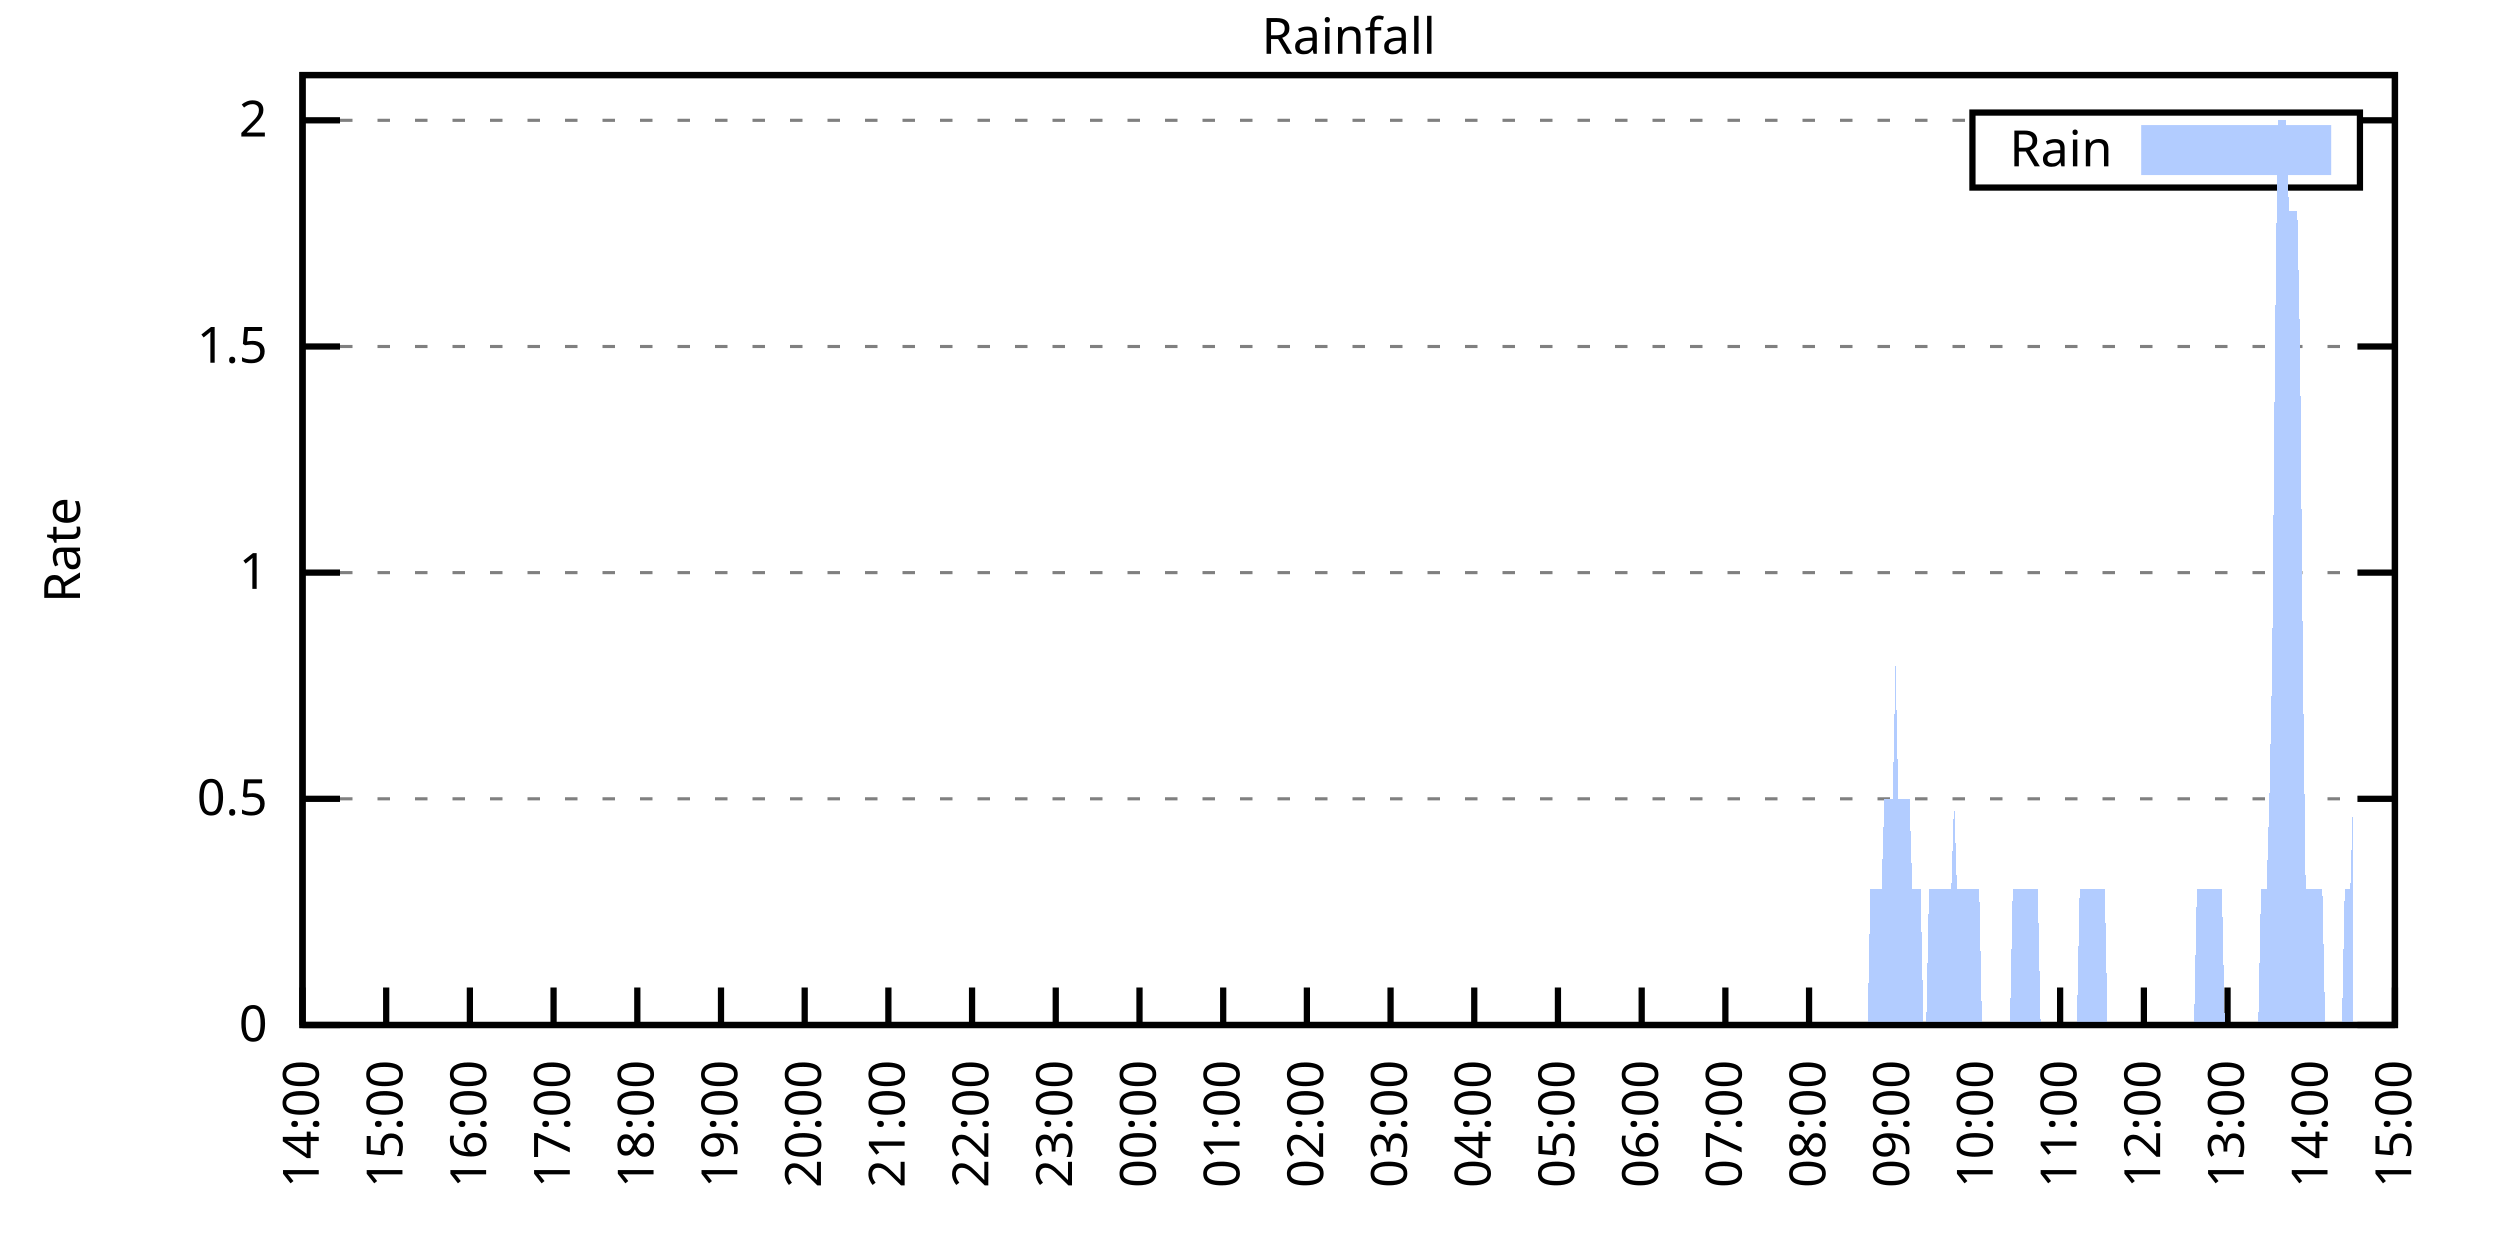
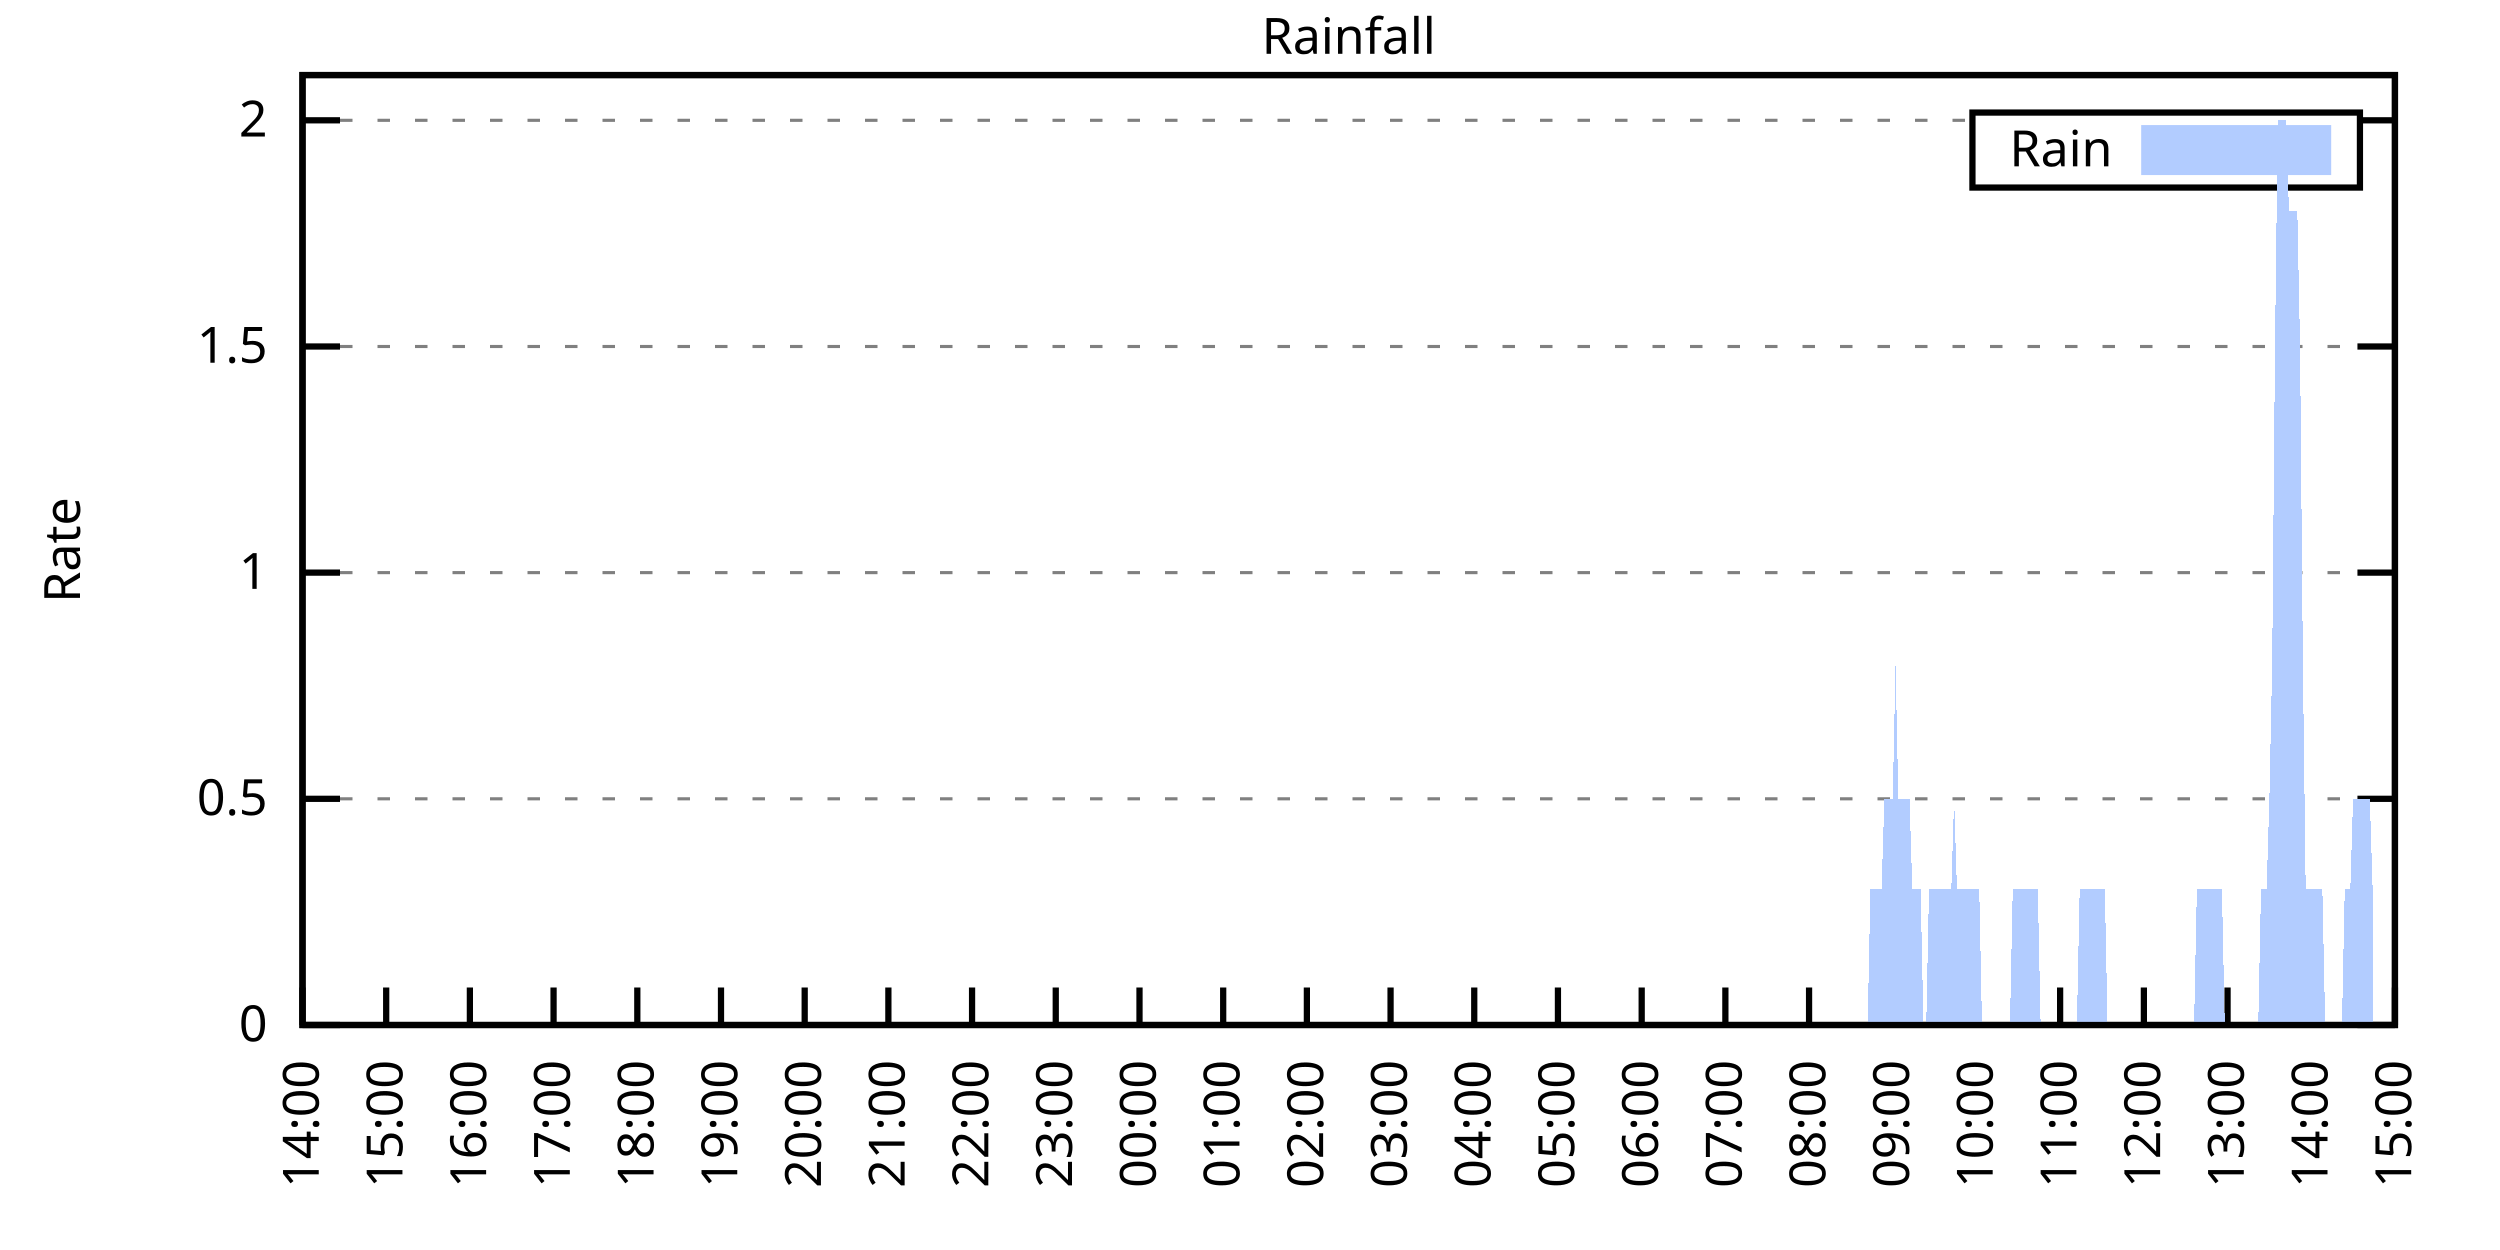
<svg xmlns="http://www.w3.org/2000/svg" xmlns:xlink="http://www.w3.org/1999/xlink" width="400" height="200" viewBox="0 0 400 200">
  <g id="gnuplot_canvas">
    <rect x="0" y="0" width="400" height="200" fill="none" />
    <defs>
      <circle id="gpDot" r="0.5" stroke-width="0.5" stroke="currentColor" />
      <path id="gpPt0" stroke-width="0.333" stroke="currentColor" d="M-1,0 h2 M0,-1 v2" />
      <path id="gpPt1" stroke-width="0.333" stroke="currentColor" d="M-1,-1 L1,1 M1,-1 L-1,1" />
      <path id="gpPt2" stroke-width="0.333" stroke="currentColor" d="M-1,0 L1,0 M0,-1 L0,1 M-1,-1 L1,1 M-1,1 L1,-1" />
      <rect id="gpPt3" stroke-width="0.333" stroke="currentColor" x="-1" y="-1" width="2" height="2" />
      <rect id="gpPt4" stroke-width="0.333" stroke="currentColor" fill="currentColor" x="-1" y="-1" width="2" height="2" />
      <circle id="gpPt5" stroke-width="0.333" stroke="currentColor" cx="0" cy="0" r="1" />
      <use xlink:href="#gpPt5" id="gpPt6" fill="currentColor" stroke="none" />
      <path id="gpPt7" stroke-width="0.333" stroke="currentColor" d="M0,-1.33 L-1.33,0.67 L1.33,0.67 z" />
      <use xlink:href="#gpPt7" id="gpPt8" fill="currentColor" stroke="none" />
      <use xlink:href="#gpPt7" id="gpPt9" stroke="currentColor" transform="rotate(180)" />
      <use xlink:href="#gpPt9" id="gpPt10" fill="currentColor" stroke="none" />
      <use xlink:href="#gpPt3" id="gpPt11" stroke="currentColor" transform="rotate(45)" />
      <use xlink:href="#gpPt11" id="gpPt12" fill="currentColor" stroke="none" />
      <path id="gpPt13" stroke-width="0.333" stroke="currentColor" d="M0,1.330 L1.265,0.411 L0.782,-1.067 L-0.782,-1.076 L-1.265,0.411 z" />
      <use xlink:href="#gpPt13" id="gpPt14" fill="currentColor" stroke="none" />
      <filter id="textbox" filterUnits="objectBoundingBox" x="0" y="0" height="1" width="1">
        <feFlood flood-color="white" flood-opacity="1" result="bgnd" />
        <feComposite in="SourceGraphic" in2="bgnd" operator="atop" />
      </filter>
      <filter id="greybox" filterUnits="objectBoundingBox" x="0" y="0" height="1" width="1">
        <feFlood flood-color="lightgrey" flood-opacity="1" result="grey" />
        <feComposite in="SourceGraphic" in2="grey" operator="atop" />
      </filter>
    </defs>
    <g fill="none" color="white" stroke="currentColor" stroke-width="1.00" stroke-linecap="butt" stroke-linejoin="miter">
</g>
    <g fill="none" color="black" stroke="currentColor" stroke-width="1.00" stroke-linecap="butt" stroke-linejoin="miter">
      <g stroke="none" shape-rendering="crispEdges">
        <polygon fill="rgb(255, 255, 255)" points="48.40,164.00 383.18,164.00 383.18,12.02 48.40,12.02 " />
      </g>
    </g>
    <g fill="none" color="black" stroke="currentColor" stroke-width="1.00" stroke-linecap="butt" stroke-linejoin="miter">
</g>
    <g fill="none" color="black" stroke="black" stroke-width="0.50" stroke-linecap="butt" stroke-linejoin="miter">
</g>
    <g fill="none" color="gray" stroke="currentColor" stroke-width="0.50" stroke-linecap="butt" stroke-linejoin="miter">
      <path stroke="gray" stroke-dasharray="2,4" class="gridline" d="M48.40,164.00 L383.19,164.00  " />
    </g>
    <g fill="none" color="gray" stroke="gray" stroke-width="1.00" stroke-linecap="butt" stroke-linejoin="miter">
</g>
    <g fill="none" color="black" stroke="currentColor" stroke-width="1.00" stroke-linecap="butt" stroke-linejoin="miter">
      <path stroke="black" d="M48.40,164.00 L54.40,164.00 M383.19,164.00 L377.19,164.00  " />
      <g transform="translate(42.80,166.60)" stroke="none" fill="black" font-family="Sans" font-size="8.00" text-anchor="end">
        <text>
          <tspan font-family="Sans"> 0</tspan>
        </text>
      </g>
    </g>
    <g fill="none" color="black" stroke="currentColor" stroke-width="1.00" stroke-linecap="butt" stroke-linejoin="miter">
</g>
    <g fill="none" color="black" stroke="black" stroke-width="0.50" stroke-linecap="butt" stroke-linejoin="miter">
</g>
    <g fill="none" color="gray" stroke="currentColor" stroke-width="0.50" stroke-linecap="butt" stroke-linejoin="miter">
      <path stroke="gray" stroke-dasharray="2,4" class="gridline" d="M48.40,127.81 L383.19,127.81  " />
    </g>
    <g fill="none" color="gray" stroke="gray" stroke-width="1.00" stroke-linecap="butt" stroke-linejoin="miter">
</g>
    <g fill="none" color="black" stroke="currentColor" stroke-width="1.00" stroke-linecap="butt" stroke-linejoin="miter">
      <path stroke="black" d="M48.40,127.81 L54.40,127.81 M383.19,127.81 L377.19,127.81  " />
      <g transform="translate(42.80,130.41)" stroke="none" fill="black" font-family="Sans" font-size="8.00" text-anchor="end">
        <text>
          <tspan font-family="Sans"> 0.5</tspan>
        </text>
      </g>
    </g>
    <g fill="none" color="black" stroke="currentColor" stroke-width="1.00" stroke-linecap="butt" stroke-linejoin="miter">
</g>
    <g fill="none" color="black" stroke="black" stroke-width="0.50" stroke-linecap="butt" stroke-linejoin="miter">
</g>
    <g fill="none" color="gray" stroke="currentColor" stroke-width="0.50" stroke-linecap="butt" stroke-linejoin="miter">
      <path stroke="gray" stroke-dasharray="2,4" class="gridline" d="M48.40,91.62 L383.19,91.62  " />
    </g>
    <g fill="none" color="gray" stroke="gray" stroke-width="1.00" stroke-linecap="butt" stroke-linejoin="miter">
</g>
    <g fill="none" color="black" stroke="currentColor" stroke-width="1.00" stroke-linecap="butt" stroke-linejoin="miter">
      <path stroke="black" d="M48.40,91.62 L54.40,91.62 M383.19,91.62 L377.19,91.62  " />
      <g transform="translate(42.80,94.22)" stroke="none" fill="black" font-family="Sans" font-size="8.00" text-anchor="end">
        <text>
          <tspan font-family="Sans"> 1</tspan>
        </text>
      </g>
    </g>
    <g fill="none" color="black" stroke="currentColor" stroke-width="1.00" stroke-linecap="butt" stroke-linejoin="miter">
</g>
    <g fill="none" color="black" stroke="black" stroke-width="0.50" stroke-linecap="butt" stroke-linejoin="miter">
</g>
    <g fill="none" color="gray" stroke="currentColor" stroke-width="0.50" stroke-linecap="butt" stroke-linejoin="miter">
      <path stroke="gray" stroke-dasharray="2,4" class="gridline" d="M48.40,55.44 L383.19,55.44  " />
    </g>
    <g fill="none" color="gray" stroke="gray" stroke-width="1.00" stroke-linecap="butt" stroke-linejoin="miter">
</g>
    <g fill="none" color="black" stroke="currentColor" stroke-width="1.00" stroke-linecap="butt" stroke-linejoin="miter">
      <path stroke="black" d="M48.40,55.44 L54.40,55.44 M383.19,55.44 L377.19,55.44  " />
      <g transform="translate(42.80,58.04)" stroke="none" fill="black" font-family="Sans" font-size="8.00" text-anchor="end">
        <text>
          <tspan font-family="Sans"> 1.5</tspan>
        </text>
      </g>
    </g>
    <g fill="none" color="black" stroke="currentColor" stroke-width="1.00" stroke-linecap="butt" stroke-linejoin="miter">
</g>
    <g fill="none" color="black" stroke="black" stroke-width="0.50" stroke-linecap="butt" stroke-linejoin="miter">
</g>
    <g fill="none" color="gray" stroke="currentColor" stroke-width="0.50" stroke-linecap="butt" stroke-linejoin="miter">
      <path stroke="gray" stroke-dasharray="2,4" class="gridline" d="M48.40,19.25 L315.59,19.25 M377.59,19.25 L383.19,19.25  " />
    </g>
    <g fill="none" color="gray" stroke="gray" stroke-width="1.00" stroke-linecap="butt" stroke-linejoin="miter">
</g>
    <g fill="none" color="black" stroke="currentColor" stroke-width="1.00" stroke-linecap="butt" stroke-linejoin="miter">
      <path stroke="black" d="M48.40,19.25 L54.40,19.25 M383.19,19.25 L377.19,19.25  " />
      <g transform="translate(42.80,21.85)" stroke="none" fill="black" font-family="Sans" font-size="8.00" text-anchor="end">
        <text>
          <tspan font-family="Sans"> 2</tspan>
        </text>
      </g>
    </g>
    <g fill="none" color="black" stroke="currentColor" stroke-width="1.00" stroke-linecap="butt" stroke-linejoin="miter">
      <path stroke="black" d="M48.40,164.00 L48.40,158.00  " />
      <g transform="translate(51.00,169.60) rotate(270.00)" stroke="none" fill="black" font-family="Sans" font-size="8.00" text-anchor="end">
        <text>
          <tspan font-family="Sans">14:00</tspan>
        </text>
      </g>
    </g>
    <g fill="none" color="black" stroke="currentColor" stroke-width="1.00" stroke-linecap="butt" stroke-linejoin="miter">
      <path stroke="black" d="M61.79,164.00 L61.79,158.00  " />
      <g transform="translate(64.39,169.60) rotate(270.00)" stroke="none" fill="black" font-family="Sans" font-size="8.00" text-anchor="end">
        <text>
          <tspan font-family="Sans">15:00</tspan>
        </text>
      </g>
    </g>
    <g fill="none" color="black" stroke="currentColor" stroke-width="1.00" stroke-linecap="butt" stroke-linejoin="miter">
      <path stroke="black" d="M75.18,164.00 L75.18,158.00  " />
      <g transform="translate(77.78,169.60) rotate(270.00)" stroke="none" fill="black" font-family="Sans" font-size="8.00" text-anchor="end">
        <text>
          <tspan font-family="Sans">16:00</tspan>
        </text>
      </g>
    </g>
    <g fill="none" color="black" stroke="currentColor" stroke-width="1.00" stroke-linecap="butt" stroke-linejoin="miter">
      <path stroke="black" d="M88.57,164.00 L88.57,158.00  " />
      <g transform="translate(91.17,169.60) rotate(270.00)" stroke="none" fill="black" font-family="Sans" font-size="8.00" text-anchor="end">
        <text>
          <tspan font-family="Sans">17:00</tspan>
        </text>
      </g>
    </g>
    <g fill="none" color="black" stroke="currentColor" stroke-width="1.00" stroke-linecap="butt" stroke-linejoin="miter">
      <path stroke="black" d="M101.97,164.00 L101.97,158.00  " />
      <g transform="translate(104.57,169.60) rotate(270.00)" stroke="none" fill="black" font-family="Sans" font-size="8.00" text-anchor="end">
        <text>
          <tspan font-family="Sans">18:00</tspan>
        </text>
      </g>
    </g>
    <g fill="none" color="black" stroke="currentColor" stroke-width="1.00" stroke-linecap="butt" stroke-linejoin="miter">
      <path stroke="black" d="M115.36,164.00 L115.36,158.00  " />
      <g transform="translate(117.96,169.60) rotate(270.00)" stroke="none" fill="black" font-family="Sans" font-size="8.00" text-anchor="end">
        <text>
          <tspan font-family="Sans">19:00</tspan>
        </text>
      </g>
    </g>
    <g fill="none" color="black" stroke="currentColor" stroke-width="1.00" stroke-linecap="butt" stroke-linejoin="miter">
      <path stroke="black" d="M128.75,164.00 L128.75,158.00  " />
      <g transform="translate(131.35,169.60) rotate(270.00)" stroke="none" fill="black" font-family="Sans" font-size="8.00" text-anchor="end">
        <text>
          <tspan font-family="Sans">20:00</tspan>
        </text>
      </g>
    </g>
    <g fill="none" color="black" stroke="currentColor" stroke-width="1.00" stroke-linecap="butt" stroke-linejoin="miter">
      <path stroke="black" d="M142.14,164.00 L142.14,158.00  " />
      <g transform="translate(144.74,169.60) rotate(270.00)" stroke="none" fill="black" font-family="Sans" font-size="8.00" text-anchor="end">
        <text>
          <tspan font-family="Sans">21:00</tspan>
        </text>
      </g>
    </g>
    <g fill="none" color="black" stroke="currentColor" stroke-width="1.00" stroke-linecap="butt" stroke-linejoin="miter">
      <path stroke="black" d="M155.53,164.00 L155.53,158.00  " />
      <g transform="translate(158.13,169.60) rotate(270.00)" stroke="none" fill="black" font-family="Sans" font-size="8.00" text-anchor="end">
        <text>
          <tspan font-family="Sans">22:00</tspan>
        </text>
      </g>
    </g>
    <g fill="none" color="black" stroke="currentColor" stroke-width="1.00" stroke-linecap="butt" stroke-linejoin="miter">
      <path stroke="black" d="M168.92,164.00 L168.92,158.00  " />
      <g transform="translate(171.52,169.60) rotate(270.00)" stroke="none" fill="black" font-family="Sans" font-size="8.00" text-anchor="end">
        <text>
          <tspan font-family="Sans">23:00</tspan>
        </text>
      </g>
    </g>
    <g fill="none" color="black" stroke="currentColor" stroke-width="1.00" stroke-linecap="butt" stroke-linejoin="miter">
      <path stroke="black" d="M182.32,164.00 L182.32,158.00  " />
      <g transform="translate(184.92,169.60) rotate(270.00)" stroke="none" fill="black" font-family="Sans" font-size="8.00" text-anchor="end">
        <text>
          <tspan font-family="Sans">00:00</tspan>
        </text>
      </g>
    </g>
    <g fill="none" color="black" stroke="currentColor" stroke-width="1.00" stroke-linecap="butt" stroke-linejoin="miter">
      <path stroke="black" d="M195.71,164.00 L195.71,158.00  " />
      <g transform="translate(198.31,169.60) rotate(270.00)" stroke="none" fill="black" font-family="Sans" font-size="8.00" text-anchor="end">
        <text>
          <tspan font-family="Sans">01:00</tspan>
        </text>
      </g>
    </g>
    <g fill="none" color="black" stroke="currentColor" stroke-width="1.00" stroke-linecap="butt" stroke-linejoin="miter">
      <path stroke="black" d="M209.10,164.00 L209.10,158.00  " />
      <g transform="translate(211.70,169.60) rotate(270.00)" stroke="none" fill="black" font-family="Sans" font-size="8.00" text-anchor="end">
        <text>
          <tspan font-family="Sans">02:00</tspan>
        </text>
      </g>
    </g>
    <g fill="none" color="black" stroke="currentColor" stroke-width="1.00" stroke-linecap="butt" stroke-linejoin="miter">
      <path stroke="black" d="M222.49,164.00 L222.49,158.00  " />
      <g transform="translate(225.09,169.60) rotate(270.00)" stroke="none" fill="black" font-family="Sans" font-size="8.00" text-anchor="end">
        <text>
          <tspan font-family="Sans">03:00</tspan>
        </text>
      </g>
    </g>
    <g fill="none" color="black" stroke="currentColor" stroke-width="1.00" stroke-linecap="butt" stroke-linejoin="miter">
      <path stroke="black" d="M235.88,164.00 L235.88,158.00  " />
      <g transform="translate(238.48,169.60) rotate(270.00)" stroke="none" fill="black" font-family="Sans" font-size="8.00" text-anchor="end">
        <text>
          <tspan font-family="Sans">04:00</tspan>
        </text>
      </g>
    </g>
    <g fill="none" color="black" stroke="currentColor" stroke-width="1.00" stroke-linecap="butt" stroke-linejoin="miter">
      <path stroke="black" d="M249.27,164.00 L249.27,158.00  " />
      <g transform="translate(251.87,169.60) rotate(270.00)" stroke="none" fill="black" font-family="Sans" font-size="8.00" text-anchor="end">
        <text>
          <tspan font-family="Sans">05:00</tspan>
        </text>
      </g>
    </g>
    <g fill="none" color="black" stroke="currentColor" stroke-width="1.00" stroke-linecap="butt" stroke-linejoin="miter">
      <path stroke="black" d="M262.67,164.00 L262.67,158.00  " />
      <g transform="translate(265.27,169.60) rotate(270.00)" stroke="none" fill="black" font-family="Sans" font-size="8.00" text-anchor="end">
        <text>
          <tspan font-family="Sans">06:00</tspan>
        </text>
      </g>
    </g>
    <g fill="none" color="black" stroke="currentColor" stroke-width="1.00" stroke-linecap="butt" stroke-linejoin="miter">
      <path stroke="black" d="M276.06,164.00 L276.06,158.00  " />
      <g transform="translate(278.66,169.60) rotate(270.00)" stroke="none" fill="black" font-family="Sans" font-size="8.00" text-anchor="end">
        <text>
          <tspan font-family="Sans">07:00</tspan>
        </text>
      </g>
    </g>
    <g fill="none" color="black" stroke="currentColor" stroke-width="1.00" stroke-linecap="butt" stroke-linejoin="miter">
      <path stroke="black" d="M289.45,164.00 L289.45,158.00  " />
      <g transform="translate(292.05,169.60) rotate(270.00)" stroke="none" fill="black" font-family="Sans" font-size="8.00" text-anchor="end">
        <text>
          <tspan font-family="Sans">08:00</tspan>
        </text>
      </g>
    </g>
    <g fill="none" color="black" stroke="currentColor" stroke-width="1.00" stroke-linecap="butt" stroke-linejoin="miter">
      <path stroke="black" d="M302.84,164.00 L302.84,158.00  " />
      <g transform="translate(305.44,169.60) rotate(270.00)" stroke="none" fill="black" font-family="Sans" font-size="8.00" text-anchor="end">
        <text>
          <tspan font-family="Sans">09:00</tspan>
        </text>
      </g>
    </g>
    <g fill="none" color="black" stroke="currentColor" stroke-width="1.00" stroke-linecap="butt" stroke-linejoin="miter">
      <path stroke="black" d="M316.23,164.00 L316.23,158.00  " />
      <g transform="translate(318.83,169.60) rotate(270.00)" stroke="none" fill="black" font-family="Sans" font-size="8.00" text-anchor="end">
        <text>
          <tspan font-family="Sans">10:00</tspan>
        </text>
      </g>
    </g>
    <g fill="none" color="black" stroke="currentColor" stroke-width="1.00" stroke-linecap="butt" stroke-linejoin="miter">
      <path stroke="black" d="M329.62,164.00 L329.62,158.00  " />
      <g transform="translate(332.22,169.60) rotate(270.00)" stroke="none" fill="black" font-family="Sans" font-size="8.00" text-anchor="end">
        <text>
          <tspan font-family="Sans">11:00</tspan>
        </text>
      </g>
    </g>
    <g fill="none" color="black" stroke="currentColor" stroke-width="1.00" stroke-linecap="butt" stroke-linejoin="miter">
      <path stroke="black" d="M343.02,164.00 L343.02,158.00  " />
      <g transform="translate(345.62,169.60) rotate(270.00)" stroke="none" fill="black" font-family="Sans" font-size="8.00" text-anchor="end">
        <text>
          <tspan font-family="Sans">12:00</tspan>
        </text>
      </g>
    </g>
    <g fill="none" color="black" stroke="currentColor" stroke-width="1.00" stroke-linecap="butt" stroke-linejoin="miter">
      <path stroke="black" d="M356.41,164.00 L356.41,158.00  " />
      <g transform="translate(359.01,169.60) rotate(270.00)" stroke="none" fill="black" font-family="Sans" font-size="8.00" text-anchor="end">
        <text>
          <tspan font-family="Sans">13:00</tspan>
        </text>
      </g>
    </g>
    <g fill="none" color="black" stroke="currentColor" stroke-width="1.00" stroke-linecap="butt" stroke-linejoin="miter">
      <path stroke="black" d="M369.80,164.00 L369.80,158.00  " />
      <g transform="translate(372.40,169.60) rotate(270.00)" stroke="none" fill="black" font-family="Sans" font-size="8.00" text-anchor="end">
        <text>
          <tspan font-family="Sans">14:00</tspan>
        </text>
      </g>
    </g>
    <g fill="none" color="black" stroke="currentColor" stroke-width="1.00" stroke-linecap="butt" stroke-linejoin="miter">
      <path stroke="black" d="M383.19,164.00 L383.19,158.00  " />
      <g transform="translate(385.79,169.60) rotate(270.00)" stroke="none" fill="black" font-family="Sans" font-size="8.00" text-anchor="end">
        <text>
          <tspan font-family="Sans">15:00</tspan>
        </text>
      </g>
    </g>
    <g fill="none" color="black" stroke="currentColor" stroke-width="1.00" stroke-linecap="butt" stroke-linejoin="miter">
</g>
    <g fill="none" color="black" stroke="currentColor" stroke-width="1.00" stroke-linecap="butt" stroke-linejoin="miter">
      <path stroke="black" d="M48.40,12.01 L48.40,164.00 L383.19,164.00 L383.19,12.01 L48.40,12.01 Z  " />
    </g>
    <g fill="none" color="black" stroke="currentColor" stroke-width="1.00" stroke-linecap="butt" stroke-linejoin="miter">
</g>
    <g fill="none" color="black" stroke="currentColor" stroke-width="1.00" stroke-linecap="butt" stroke-linejoin="miter">
      <path stroke="black" d="M315.59,30.01 L315.59,18.01 L377.59,18.01 L377.59,30.01 L315.59,30.01 Z  " />
    </g>
    <g id="Rainfall_plot_1">
      <g fill="none" color="white" stroke="black" stroke-width="2.00" stroke-linecap="butt" stroke-linejoin="miter">
</g>
      <g fill="none" color="black" stroke="currentColor" stroke-width="2.00" stroke-linecap="butt" stroke-linejoin="miter">
        <g transform="translate(337.99,26.61)" stroke="none" fill="black" font-family="Sans" font-size="8.00" text-anchor="end">
          <text>
            <tspan font-family="Sans">Rain</tspan>
          </text>
        </g>
      </g>
      <g fill="none" color="black" stroke="currentColor" stroke-width="2.00" stroke-linecap="butt" stroke-linejoin="miter">
        <g stroke="none" shape-rendering="crispEdges">
          <polygon fill="rgb(178, 204, 255)" points="343.59,27.01 371.99,27.01 371.99,21.01 343.59,21.01 " />
        </g>
        <path stroke="rgb(178, 204, 255)" d="M343.59,27.01 L371.99,27.01 L371.99,21.01 L343.59,21.01 L343.59,27.01 Z  " />
      </g>
      <g fill="none" color="black" stroke="currentColor" stroke-width="2.00" stroke-linecap="butt" stroke-linejoin="miter">
        <g stroke="none" shape-rendering="crispEdges">
-           <polygon fill="rgb(178, 204, 255)" points="55.54,164.00 55.99,164.00 56.43,164.00 56.88,164.00 57.33,164.00 57.77,164.00 58.22,164.00 58.67,164.00 59.11,164.00 59.56,164.00 60.01,164.00 60.45,164.00 60.90,164.00 61.35,164.00 61.79,164.00 62.24,164.00 62.68,164.00 63.13,164.00 63.58,164.00 64.02,164.00 64.47,164.00 64.92,164.00 65.36,164.00 65.81,164.00 66.26,164.00 66.70,164.00 67.15,164.00 67.59,164.00 68.04,164.00 68.49,164.00 68.93,164.00 69.38,164.00 69.83,164.00 70.27,164.00 70.72,164.00 71.17,164.00 71.61,164.00 72.06,164.00 72.50,164.00 72.95,164.00 73.40,164.00 73.84,164.00 74.29,164.00 74.74,164.00 75.18,164.00 75.63,164.00 76.08,164.00 76.52,164.00 76.97,164.00 77.42,164.00 77.86,164.00 78.31,164.00 78.75,164.00 79.20,164.00 79.65,164.00 80.09,164.00 80.54,164.00 80.99,164.00 81.43,164.00 81.88,164.00 82.33,164.00 82.77,164.00 83.22,164.00 83.66,164.00 84.11,164.00 84.56,164.00 85.00,164.00 85.45,164.00 85.90,164.00 86.34,164.00 86.79,164.00 87.24,164.00 87.68,164.00 88.13,164.00 88.57,164.00 89.02,164.00 89.47,164.00 89.91,164.00 90.36,164.00 90.81,164.00 91.25,164.00 91.70,164.00 92.15,164.00 92.59,164.00 93.04,164.00 93.49,164.00 93.93,164.00 94.38,164.00 94.82,164.00 95.27,164.00 95.72,164.00 96.16,164.00 96.61,164.00 97.06,164.00 97.50,164.00 97.95,164.00 98.40,164.00 98.84,164.00 99.29,164.00 99.73,164.00 100.18,164.00 100.63,164.00 101.07,164.00 101.52,164.00 101.97,164.00 102.41,164.00 102.86,164.00 103.31,164.00 103.75,164.00 104.20,164.00 104.64,164.00 105.09,164.00 105.54,164.00 105.98,164.00 106.43,164.00 106.88,164.00 107.32,164.00 107.77,164.00 108.22,164.00 108.66,164.00 109.11,164.00 109.55,164.00 110.00,164.00 110.45,164.00 110.89,164.00 111.34,164.00 111.79,164.00 112.23,164.00 112.68,164.00 113.13,164.00 113.57,164.00 114.02,164.00 114.47,164.00 114.91,164.00 115.36,164.00 115.80,164.00 116.25,164.00 116.70,164.00 117.14,164.00 117.59,164.00 118.04,164.00 118.48,164.00 118.93,164.00 119.38,164.00 119.82,164.00 120.27,164.00 120.71,164.00 121.16,164.00 121.61,164.00 122.05,164.00 122.50,164.00 122.95,164.00 123.39,164.00 123.84,164.00 124.29,164.00 124.73,164.00 125.18,164.00 125.62,164.00 126.07,164.00 126.52,164.00 126.96,164.00 127.41,164.00 127.86,164.00 128.30,164.00 128.75,164.00 129.20,164.00 129.64,164.00 130.09,164.00 130.54,164.00 130.98,164.00 131.43,164.00 131.87,164.00 132.32,164.00 132.77,164.00 133.21,164.00 133.66,164.00 134.11,164.00 134.55,164.00 135.00,164.00 135.45,164.00 135.89,164.00 136.34,164.00 136.78,164.00 137.23,164.00 137.68,164.00 138.12,164.00 138.57,164.00 139.02,164.00 139.46,164.00 139.91,164.00 140.36,164.00 140.80,164.00 141.25,164.00 141.69,164.00 142.14,164.00 142.59,164.00 143.03,164.00 143.48,164.00 143.93,164.00 144.37,164.00 144.82,164.00 145.27,164.00 145.71,164.00 146.16,164.00 146.61,164.00 147.05,164.00 147.50,164.00 147.94,164.00 148.39,164.00 148.84,164.00 149.28,164.00 149.73,164.00 150.18,164.00 150.62,164.00 151.07,164.00 151.52,164.00 151.96,164.00 152.41,164.00 152.85,164.00 153.30,164.00 153.75,164.00 154.19,164.00 154.64,164.00 155.09,164.00 155.53,164.00 155.98,164.00 156.43,164.00 156.87,164.00 157.32,164.00 157.76,164.00 158.21,164.00 158.66,164.00 159.10,164.00 159.55,164.00 160.00,164.00 160.44,164.00 160.89,164.00 161.34,164.00 161.78,164.00 162.23,164.00 162.67,164.00 163.12,164.00 163.57,164.00 164.01,164.00 164.46,164.00 164.91,164.00 165.35,164.00 165.80,164.00 166.25,164.00 166.69,164.00 167.14,164.00 167.59,164.00 168.03,164.00 168.48,164.00 168.92,164.00 169.37,164.00 169.82,164.00 170.26,164.00 170.71,164.00 171.16,164.00 171.60,164.00 172.05,164.00 172.50,164.00 172.94,164.00 173.39,164.00 173.83,164.00 174.28,164.00 174.73,164.00 175.17,164.00 175.62,164.00 176.07,164.00 176.51,164.00 176.96,164.00 177.41,164.00 177.85,164.00 178.30,164.00 178.74,164.00 179.19,164.00 179.64,164.00 180.08,164.00 180.53,164.00 180.98,164.00 181.42,164.00 181.87,164.00 182.32,164.00 182.76,164.00 183.21,164.00 183.66,164.00 184.10,164.00 184.55,164.00 184.99,164.00 185.44,164.00 185.89,164.00 186.33,164.00 186.78,164.00 187.23,164.00 187.67,164.00 188.12,164.00 188.57,164.00 189.01,164.00 189.46,164.00 189.90,164.00 190.35,164.00 190.80,164.00 191.24,164.00 191.69,164.00 192.14,164.00 192.58,164.00 193.03,164.00 193.48,164.00 193.92,164.00 194.37,164.00 194.81,164.00 195.26,164.00 195.71,164.00 196.15,164.00 196.60,164.00 197.05,164.00 197.49,164.00 197.94,164.00 198.39,164.00 198.83,164.00 199.28,164.00 199.73,164.00 200.17,164.00 200.62,164.00 201.06,164.00 201.51,164.00 201.96,164.00 202.40,164.00 202.85,164.00 203.30,164.00 203.74,164.00 204.19,164.00 204.64,164.00 205.08,164.00 205.53,164.00 205.97,164.00 206.42,164.00 206.87,164.00 207.31,164.00 207.76,164.00 208.21,164.00 208.65,164.00 209.10,164.00 209.55,164.00 209.99,164.00 210.44,164.00 210.88,164.00 211.33,164.00 211.78,164.00 212.22,164.00 212.67,164.00 213.12,164.00 213.56,164.00 214.01,164.00 214.46,164.00 214.90,164.00 215.35,164.00 215.80,164.00 216.24,164.00 216.69,164.00 217.13,164.00 217.58,164.00 218.03,164.00 218.47,164.00 218.92,164.00 219.37,164.00 219.81,164.00 220.26,164.00 220.71,164.00 221.15,164.00 221.60,164.00 222.04,164.00 222.49,164.00 222.94,164.00 223.38,164.00 223.83,164.00 224.28,164.00 224.72,164.00 225.17,164.00 225.62,164.00 226.06,164.00 226.51,164.00 226.95,164.00 227.40,164.00 227.85,164.00 228.29,164.00 228.74,164.00 229.19,164.00 229.63,164.00 230.08,164.00 230.53,164.00 230.97,164.00 231.42,164.00 231.86,164.00 232.31,164.00 232.76,164.00 233.20,164.00 233.65,164.00 234.10,164.00 234.54,164.00 234.99,164.00 235.44,164.00 235.88,164.00 236.33,164.00 236.78,164.00 237.22,164.00 237.67,164.00 238.11,164.00 238.56,164.00 239.01,164.00 239.45,164.00 239.90,164.00 240.35,164.00 240.79,164.00 241.24,164.00 241.69,164.00 242.13,164.00 242.58,164.00 243.02,164.00 243.47,164.00 243.92,164.00 244.36,164.00 244.81,164.00 245.26,164.00 245.70,164.00 246.15,164.00 246.60,164.00 247.04,164.00 247.49,164.00 247.93,164.00 248.38,164.00 248.83,164.00 249.27,164.00 249.72,164.00 250.17,164.00 250.61,164.00 251.06,164.00 251.51,164.00 251.95,164.00 252.40,164.00 252.85,164.00 253.29,164.00 253.74,164.00 254.18,164.00 254.63,164.00 255.08,164.00 255.52,164.00 255.97,164.00 256.42,164.00 256.86,164.00 257.31,164.00 257.76,164.00 258.20,164.00 258.65,164.00 259.09,164.00 259.54,164.00 259.99,164.00 260.43,164.00 260.88,164.00 261.33,164.00 261.77,164.00 262.22,164.00 262.67,164.00 263.11,164.00 263.56,164.00 264.00,164.00 264.45,164.00 264.90,164.00 265.34,164.00 265.79,164.00 266.24,164.00 266.68,164.00 267.13,164.00 267.58,164.00 268.02,164.00 268.47,164.00 268.92,164.00 269.36,164.00 269.81,164.00 270.25,164.00 270.70,164.00 271.15,164.00 271.59,164.00 272.04,164.00 272.49,164.00 272.93,164.00 273.38,164.00 273.83,164.00 274.27,164.00 274.72,164.00 275.16,164.00 275.61,164.00 276.06,164.00 276.50,164.00 276.95,164.00 277.40,164.00 277.84,164.00 278.29,164.00 278.74,164.00 279.18,164.00 279.63,164.00 280.07,164.00 280.52,164.00 280.97,164.00 281.41,164.00 281.86,164.00 282.31,164.00 282.75,164.00 283.20,164.00 283.65,164.00 284.09,164.00 284.54,164.00 284.98,164.00 285.43,164.00 285.88,164.00 286.32,164.00 286.77,164.00 287.22,164.00 287.66,164.00 288.11,164.00 288.56,164.00 289.00,164.00 289.45,164.00 289.90,164.00 290.34,164.00 290.79,164.00 291.23,164.00 291.68,164.00 292.13,164.00 292.57,164.00 293.02,164.00 293.47,164.00 293.91,164.00 294.36,164.00 294.81,164.00 295.25,164.00 295.70,164.00 296.14,164.00 296.59,164.00 297.04,164.00 297.48,164.00 297.93,164.00 298.38,164.00 298.82,164.00 299.27,142.29 299.72,142.29 300.16,142.29 300.61,142.29 301.05,142.29 301.50,127.81 301.95,127.81 302.39,127.81 302.84,127.81 303.29,106.10 303.73,127.81 304.18,127.81 304.63,127.81 305.07,127.81 305.52,127.81 305.97,142.29 306.41,142.29 306.86,142.29 307.30,142.29 307.75,164.00 308.20,164.00 308.64,142.29 309.09,142.29 309.54,142.29 309.98,142.29 310.43,142.29 310.88,142.29 311.32,142.29 311.77,142.29 312.21,142.29 312.66,127.81 313.11,142.29 313.55,142.29 314.00,142.29 314.45,142.29 314.89,142.29 315.34,142.29 315.79,142.29 316.23,142.29 316.68,142.29 317.12,164.00 317.57,164.00 318.02,164.00 318.46,164.00 318.91,164.00 319.36,164.00 319.80,164.00 320.25,164.00 320.70,164.00 321.14,164.00 321.59,164.00 322.04,142.29 322.48,142.29 322.93,142.29 323.37,142.29 323.82,142.29 324.27,142.29 324.71,142.29 325.16,142.29 325.61,142.29 326.05,142.29 326.50,164.00 326.95,164.00 327.39,164.00 327.84,164.00 328.28,164.00 328.73,164.00 329.18,164.00 329.62,164.00 330.07,164.00 330.52,164.00 330.96,164.00 331.41,164.00 331.86,164.00 332.30,164.00 332.75,142.29 333.19,142.29 333.64,142.29 334.09,142.29 334.53,142.29 334.98,142.29 335.43,142.29 335.87,142.29 336.32,142.29 336.77,142.29 337.21,164.00 337.66,164.00 338.10,164.00 338.55,164.00 339.00,164.00 339.44,164.00 339.89,164.00 340.34,164.00 340.78,164.00 341.23,164.00 341.68,164.00 342.12,164.00 342.57,164.00 343.02,164.00 343.46,164.00 343.91,164.00 344.35,164.00 344.80,164.00 345.25,164.00 345.69,164.00 346.14,164.00 346.59,164.00 347.03,164.00 347.48,164.00 347.93,164.00 348.37,164.00 348.82,164.00 349.26,164.00 349.71,164.00 350.16,164.00 350.60,164.00 351.05,164.00 351.50,142.29 351.94,142.29 352.39,142.29 352.84,142.29 353.28,142.29 353.73,142.29 354.17,142.29 354.62,142.29 355.07,142.29 355.51,142.29 355.96,164.00 356.41,164.00 356.85,164.00 357.30,164.00 357.75,164.00 358.19,164.00 358.64,164.00 359.09,164.00 359.53,164.00 359.98,164.00 360.42,164.00 360.87,164.00 361.32,164.00 361.76,142.29 362.21,142.29 362.66,142.29 363.10,127.81 363.55,106.10 364.00,55.44 364.44,19.25 364.89,19.25 365.33,19.25 365.78,19.25 366.23,33.72 366.67,33.72 367.12,33.72 367.57,33.72 368.01,55.44 368.46,106.10 368.91,142.29 369.35,142.29 369.80,142.29 370.24,142.29 370.69,142.29 371.14,142.29 371.58,142.29 372.03,164.00 372.48,164.00 372.92,164.00 373.37,164.00 373.82,164.00 374.26,164.00 374.71,164.00 375.16,142.29 375.60,142.29 376.05,142.29 376.49,127.81 376.49,164.00 55.54,164.00 " />
+           <polygon fill="rgb(178, 204, 255)" points="58.67,164.00 59.11,164.00 59.56,164.00 60.01,164.00 60.45,164.00 60.90,164.00 61.35,164.00 61.79,164.00 62.24,164.00 62.68,164.00 63.13,164.00 63.58,164.00 64.02,164.00 64.47,164.00 64.92,164.00 65.36,164.00 65.81,164.00 66.26,164.00 66.70,164.00 67.15,164.00 67.59,164.00 68.04,164.00 68.49,164.00 68.93,164.00 69.38,164.00 69.83,164.00 70.27,164.00 70.72,164.00 71.17,164.00 71.61,164.00 72.06,164.00 72.50,164.00 72.95,164.00 73.40,164.00 73.84,164.00 74.29,164.00 74.74,164.00 75.18,164.00 75.63,164.00 76.08,164.00 76.52,164.00 76.97,164.00 77.42,164.00 77.86,164.00 78.31,164.00 78.75,164.00 79.20,164.00 79.65,164.00 80.09,164.00 80.54,164.00 80.99,164.00 81.43,164.00 81.88,164.00 82.33,164.00 82.77,164.00 83.22,164.00 83.66,164.00 84.11,164.00 84.56,164.00 85.00,164.00 85.45,164.00 85.90,164.00 86.34,164.00 86.79,164.00 87.24,164.00 87.68,164.00 88.13,164.00 88.57,164.00 89.02,164.00 89.47,164.00 89.91,164.00 90.36,164.00 90.81,164.00 91.25,164.00 91.70,164.00 92.15,164.00 92.59,164.00 93.04,164.00 93.49,164.00 93.93,164.00 94.38,164.00 94.82,164.00 95.27,164.00 95.72,164.00 96.16,164.00 96.61,164.00 97.06,164.00 97.50,164.00 97.95,164.00 98.40,164.00 98.84,164.00 99.29,164.00 99.73,164.00 100.18,164.00 100.63,164.00 101.07,164.00 101.52,164.00 101.97,164.00 102.41,164.00 102.86,164.00 103.31,164.00 103.75,164.00 104.20,164.00 104.64,164.00 105.09,164.00 105.54,164.00 105.98,164.00 106.43,164.00 106.88,164.00 107.32,164.00 107.77,164.00 108.22,164.00 108.66,164.00 109.11,164.00 109.55,164.00 110.00,164.00 110.45,164.00 110.89,164.00 111.34,164.00 111.79,164.00 112.23,164.00 112.68,164.00 113.13,164.00 113.57,164.00 114.02,164.00 114.47,164.00 114.91,164.00 115.36,164.00 115.80,164.00 116.25,164.00 116.70,164.00 117.14,164.00 117.59,164.00 118.04,164.00 118.48,164.00 118.93,164.00 119.38,164.00 119.82,164.00 120.27,164.00 120.71,164.00 121.16,164.00 121.61,164.00 122.05,164.00 122.50,164.00 122.95,164.00 123.39,164.00 123.84,164.00 124.29,164.00 124.73,164.00 125.18,164.00 125.62,164.00 126.07,164.00 126.52,164.00 126.96,164.00 127.41,164.00 127.86,164.00 128.30,164.00 128.75,164.00 129.20,164.00 129.64,164.00 130.09,164.00 130.54,164.00 130.98,164.00 131.43,164.00 131.87,164.00 132.32,164.00 132.77,164.00 133.21,164.00 133.66,164.00 134.11,164.00 134.55,164.00 135.00,164.00 135.45,164.00 135.89,164.00 136.34,164.00 136.78,164.00 137.23,164.00 137.68,164.00 138.12,164.00 138.57,164.00 139.02,164.00 139.46,164.00 139.91,164.00 140.36,164.00 140.80,164.00 141.25,164.00 141.69,164.00 142.14,164.00 142.59,164.00 143.03,164.00 143.48,164.00 143.93,164.00 144.37,164.00 144.82,164.00 145.27,164.00 145.71,164.00 146.16,164.00 146.61,164.00 147.05,164.00 147.50,164.00 147.94,164.00 148.39,164.00 148.84,164.00 149.28,164.00 149.73,164.00 150.18,164.00 150.62,164.00 151.07,164.00 151.52,164.00 151.96,164.00 152.41,164.00 152.85,164.00 153.30,164.00 153.75,164.00 154.19,164.00 154.64,164.00 155.09,164.00 155.53,164.00 155.98,164.00 156.43,164.00 156.87,164.00 157.32,164.00 157.76,164.00 158.21,164.00 158.66,164.00 159.10,164.00 159.55,164.00 160.00,164.00 160.44,164.00 160.89,164.00 161.34,164.00 161.78,164.00 162.23,164.00 162.67,164.00 163.12,164.00 163.57,164.00 164.01,164.00 164.46,164.00 164.91,164.00 165.35,164.00 165.80,164.00 166.25,164.00 166.69,164.00 167.14,164.00 167.59,164.00 168.03,164.00 168.48,164.00 168.92,164.00 169.37,164.00 169.82,164.00 170.26,164.00 170.71,164.00 171.16,164.00 171.60,164.00 172.05,164.00 172.50,164.00 172.94,164.00 173.39,164.00 173.83,164.00 174.28,164.00 174.73,164.00 175.17,164.00 175.62,164.00 176.07,164.00 176.51,164.00 176.96,164.00 177.41,164.00 177.85,164.00 178.30,164.00 178.74,164.00 179.19,164.00 179.64,164.00 180.08,164.00 180.53,164.00 180.98,164.00 181.42,164.00 181.87,164.00 182.32,164.00 182.76,164.00 183.21,164.00 183.66,164.00 184.10,164.00 184.55,164.00 184.99,164.00 185.44,164.00 185.89,164.00 186.33,164.00 186.78,164.00 187.23,164.00 187.67,164.00 188.12,164.00 188.57,164.00 189.01,164.00 189.46,164.00 189.90,164.00 190.35,164.00 190.80,164.00 191.24,164.00 191.69,164.00 192.14,164.00 192.58,164.00 193.03,164.00 193.48,164.00 193.92,164.00 194.37,164.00 194.81,164.00 195.26,164.00 195.71,164.00 196.15,164.00 196.60,164.00 197.05,164.00 197.49,164.00 197.94,164.00 198.39,164.00 198.83,164.00 199.28,164.00 199.73,164.00 200.17,164.00 200.62,164.00 201.06,164.00 201.51,164.00 201.96,164.00 202.40,164.00 202.85,164.00 203.30,164.00 203.74,164.00 204.19,164.00 204.64,164.00 205.08,164.00 205.53,164.00 205.97,164.00 206.42,164.00 206.87,164.00 207.31,164.00 207.76,164.00 208.21,164.00 208.65,164.00 209.10,164.00 209.55,164.00 209.99,164.00 210.44,164.00 210.88,164.00 211.33,164.00 211.78,164.00 212.22,164.00 212.67,164.00 213.12,164.00 213.56,164.00 214.01,164.00 214.46,164.00 214.90,164.00 215.35,164.00 215.80,164.00 216.24,164.00 216.69,164.00 217.13,164.00 217.58,164.00 218.03,164.00 218.47,164.00 218.92,164.00 219.37,164.00 219.81,164.00 220.26,164.00 220.71,164.00 221.15,164.00 221.60,164.00 222.04,164.00 222.49,164.00 222.94,164.00 223.38,164.00 223.83,164.00 224.28,164.00 224.72,164.00 225.17,164.00 225.62,164.00 226.06,164.00 226.51,164.00 226.95,164.00 227.40,164.00 227.85,164.00 228.29,164.00 228.74,164.00 229.19,164.00 229.63,164.00 230.08,164.00 230.53,164.00 230.97,164.00 231.42,164.00 231.86,164.00 232.31,164.00 232.76,164.00 233.20,164.00 233.65,164.00 234.10,164.00 234.54,164.00 234.99,164.00 235.44,164.00 235.88,164.00 236.33,164.00 236.78,164.00 237.22,164.00 237.67,164.00 238.11,164.00 238.56,164.00 239.01,164.00 239.45,164.00 239.90,164.00 240.35,164.00 240.79,164.00 241.24,164.00 241.69,164.00 242.13,164.00 242.58,164.00 243.02,164.00 243.47,164.00 243.92,164.00 244.36,164.00 244.81,164.00 245.26,164.00 245.70,164.00 246.15,164.00 246.60,164.00 247.04,164.00 247.49,164.00 247.93,164.00 248.38,164.00 248.83,164.00 249.27,164.00 249.72,164.00 250.17,164.00 250.61,164.00 251.06,164.00 251.51,164.00 251.95,164.00 252.40,164.00 252.85,164.00 253.29,164.00 253.74,164.00 254.18,164.00 254.63,164.00 255.08,164.00 255.52,164.00 255.97,164.00 256.42,164.00 256.86,164.00 257.31,164.00 257.76,164.00 258.20,164.00 258.65,164.00 259.09,164.00 259.54,164.00 259.99,164.00 260.43,164.00 260.88,164.00 261.33,164.00 261.77,164.00 262.22,164.00 262.67,164.00 263.11,164.00 263.56,164.00 264.00,164.00 264.45,164.00 264.90,164.00 265.34,164.00 265.79,164.00 266.24,164.00 266.68,164.00 267.13,164.00 267.58,164.00 268.02,164.00 268.47,164.00 268.92,164.00 269.36,164.00 269.81,164.00 270.25,164.00 270.70,164.00 271.15,164.00 271.59,164.00 272.04,164.00 272.49,164.00 272.93,164.00 273.38,164.00 273.83,164.00 274.27,164.00 274.72,164.00 275.16,164.00 275.61,164.00 276.06,164.00 276.50,164.00 276.95,164.00 277.40,164.00 277.84,164.00 278.29,164.00 278.74,164.00 279.18,164.00 279.63,164.00 280.07,164.00 280.52,164.00 280.97,164.00 281.41,164.00 281.86,164.00 282.31,164.00 282.75,164.00 283.20,164.00 283.65,164.00 284.09,164.00 284.54,164.00 284.98,164.00 285.43,164.00 285.88,164.00 286.32,164.00 286.77,164.00 287.22,164.00 287.66,164.00 288.11,164.00 288.56,164.00 289.00,164.00 289.45,164.00 289.90,164.00 290.34,164.00 290.79,164.00 291.23,164.00 291.68,164.00 292.13,164.00 292.57,164.00 293.02,164.00 293.47,164.00 293.91,164.00 294.36,164.00 294.81,164.00 295.25,164.00 295.70,164.00 296.14,164.00 296.59,164.00 297.04,164.00 297.48,164.00 297.93,164.00 298.38,164.00 298.82,164.00 299.27,142.29 299.72,142.29 300.16,142.29 300.61,142.29 301.05,142.29 301.50,127.81 301.95,127.81 302.39,127.81 302.84,127.81 303.29,106.10 303.73,127.81 304.18,127.81 304.63,127.81 305.07,127.81 305.52,127.81 305.97,142.29 306.41,142.29 306.86,142.29 307.30,142.29 307.75,164.00 308.20,164.00 308.64,142.29 309.09,142.29 309.54,142.29 309.98,142.29 310.43,142.29 310.88,142.29 311.32,142.29 311.77,142.29 312.21,142.29 312.66,127.81 313.11,142.29 313.55,142.29 314.00,142.29 314.45,142.29 314.89,142.29 315.34,142.29 315.79,142.29 316.23,142.29 316.68,142.29 317.12,164.00 317.57,164.00 318.02,164.00 318.46,164.00 318.91,164.00 319.36,164.00 319.80,164.00 320.25,164.00 320.70,164.00 321.14,164.00 321.59,164.00 322.04,142.29 322.48,142.29 322.93,142.29 323.37,142.29 323.82,142.29 324.27,142.29 324.71,142.29 325.16,142.29 325.61,142.29 326.05,142.29 326.50,164.00 326.95,164.00 327.39,164.00 327.84,164.00 328.28,164.00 328.73,164.00 329.18,164.00 329.62,164.00 330.07,164.00 330.52,164.00 330.96,164.00 331.41,164.00 331.86,164.00 332.30,164.00 332.75,142.29 333.19,142.29 333.64,142.29 334.09,142.29 334.53,142.29 334.98,142.29 335.43,142.29 335.87,142.29 336.32,142.29 336.77,142.29 337.21,164.00 337.66,164.00 338.10,164.00 338.55,164.00 339.00,164.00 339.44,164.00 339.89,164.00 340.34,164.00 340.78,164.00 341.23,164.00 341.68,164.00 342.12,164.00 342.57,164.00 343.02,164.00 343.46,164.00 343.91,164.00 344.35,164.00 344.80,164.00 345.25,164.00 345.69,164.00 346.14,164.00 346.59,164.00 347.03,164.00 347.48,164.00 347.93,164.00 348.37,164.00 348.82,164.00 349.26,164.00 349.71,164.00 350.16,164.00 350.60,164.00 351.05,164.00 351.50,142.29 351.94,142.29 352.39,142.29 352.84,142.29 353.28,142.29 353.73,142.29 354.17,142.29 354.62,142.29 355.07,142.29 355.51,142.29 355.96,164.00 356.41,164.00 356.85,164.00 357.30,164.00 357.75,164.00 358.19,164.00 358.64,164.00 359.09,164.00 359.53,164.00 359.98,164.00 360.42,164.00 360.87,164.00 361.32,164.00 361.76,142.29 362.21,142.29 362.66,142.29 363.10,127.81 363.55,106.10 364.00,55.44 364.44,19.25 364.89,19.25 365.33,19.25 365.78,19.25 366.23,33.72 366.67,33.72 367.12,33.72 367.57,33.72 368.01,55.44 368.46,106.10 368.91,142.29 369.35,142.29 369.80,142.29 370.24,142.29 370.69,142.29 371.14,142.29 371.58,142.29 372.03,164.00 372.48,164.00 372.92,164.00 373.37,164.00 373.82,164.00 374.26,164.00 374.71,164.00 375.16,142.29 375.60,142.29 376.05,142.29 376.49,127.81 376.94,127.81 377.39,127.81 377.83,127.81 378.28,127.81 378.73,127.81 379.17,127.81 379.62,142.29 379.62,164.00 58.67,164.00 " />
        </g>
      </g>
    </g>
    <g fill="none" color="black" stroke="currentColor" stroke-width="2.00" stroke-linecap="butt" stroke-linejoin="miter">
</g>
    <g fill="none" color="black" stroke="black" stroke-width="1.00" stroke-linecap="butt" stroke-linejoin="miter">
</g>
    <g fill="none" color="black" stroke="currentColor" stroke-width="1.00" stroke-linecap="butt" stroke-linejoin="miter">
      <path stroke="black" d="M48.40,12.01 L48.40,164.00 L383.19,164.00 L383.19,12.01 L48.40,12.01 Z  " />
      <g transform="translate(12.80,88.01) rotate(270.00)" stroke="none" fill="black" font-family="Sans" font-size="8.00" text-anchor="middle">
        <text>
          <tspan font-family="Sans">Rate</tspan>
        </text>
      </g>
    </g>
    <g fill="none" color="black" stroke="currentColor" stroke-width="1.00" stroke-linecap="butt" stroke-linejoin="miter">
</g>
    <g fill="none" color="black" stroke="currentColor" stroke-width="1.00" stroke-linecap="butt" stroke-linejoin="miter">
      <g transform="translate(215.79,8.61)" stroke="none" fill="black" font-family="Sans" font-size="8.00" text-anchor="middle">
        <text>
          <tspan font-family="Sans">Rainfall</tspan>
        </text>
      </g>
    </g>
    <g fill="none" color="black" stroke="currentColor" stroke-width="1.00" stroke-linecap="butt" stroke-linejoin="miter">
</g>
  </g>
</svg>
